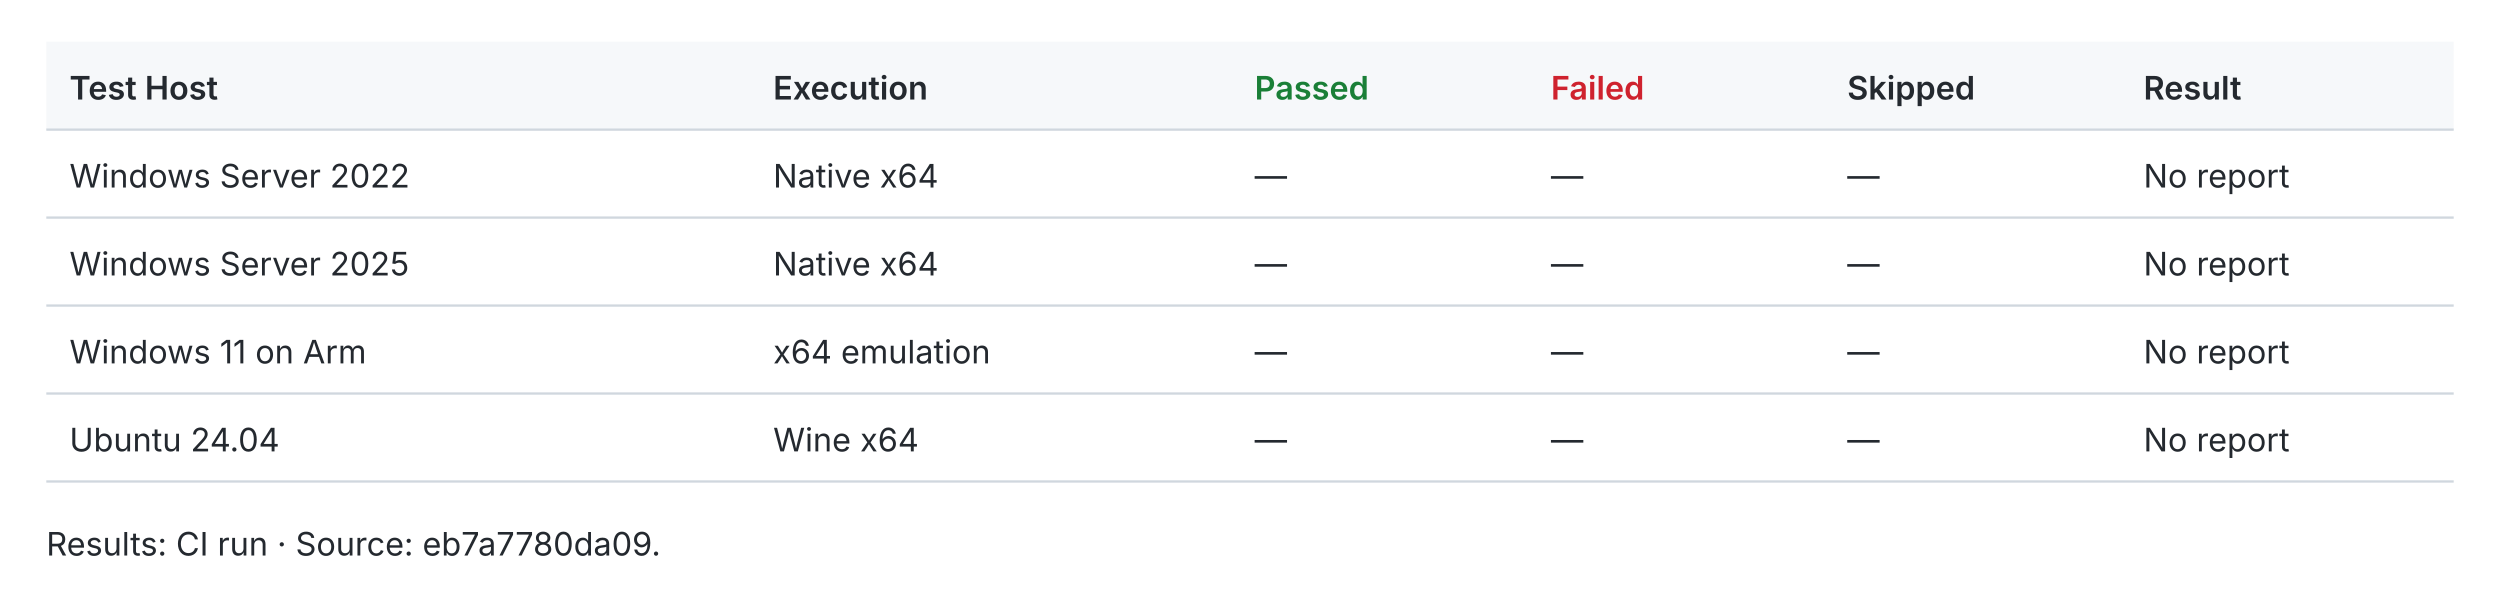
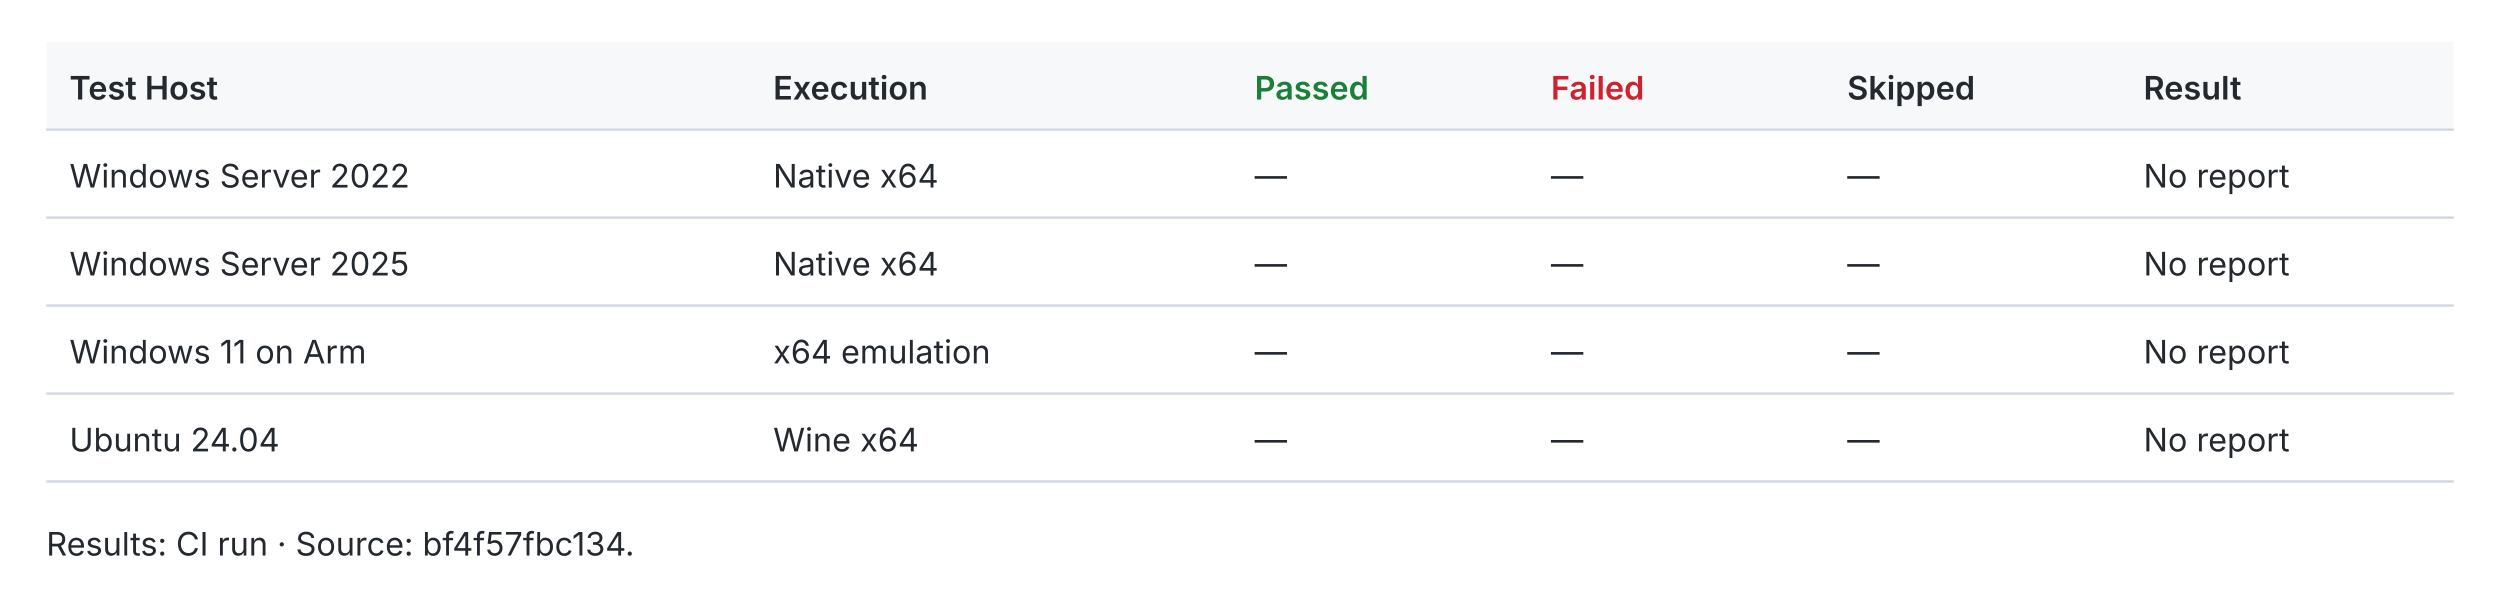
<svg xmlns="http://www.w3.org/2000/svg" width="1080" height="259" viewBox="0 0 1080 259" role="img">
  <style>text{fill:#24292f;font:14px -apple-system,BlinkMacSystemFont,Segoe UI,sans-serif}.header{fill:#f6f8fa}.rule{stroke:#d0d7de;stroke-width:1}.pass{fill:#1a7f37;font-weight:600}.fail{fill:#cf222e;font-weight:600}.fast{fill:#1a7f37;font-weight:600}.slow{fill:#656d76}.tied{fill:#d97706;font-weight:600}@media(prefers-color-scheme:dark){text{fill:#e6edf3}.header{fill:#161b22}.rule{stroke:#30363d}.pass{fill:#3fb950}.fail{fill:#f85149}.fast{fill:#3fb950}.slow{fill:#8b949e}.tied{fill:#f0883e}}</style>
  <rect class="header" x="20" y="18" width="1040" height="38" />
  <text x="30.0" y="43.0" style="font-weight:600">Test Host</text>
  <text x="334.0" y="43.0" style="font-weight:600">Execution</text>
  <text x="542.0" y="43.0" style="font-weight:600" class="pass">Passed</text>
  <text x="670.0" y="43.0" style="font-weight:600" class="fail">Failed</text>
  <text x="798.0" y="43.0" style="font-weight:600">Skipped</text>
  <text x="926.0" y="43.0" style="font-weight:600">Result</text>
  <line class="rule" x1="20" y1="56" x2="1060" y2="56" />
  <text x="30.0" y="81.0">Windows Server 2022</text>
  <text x="334.0" y="81.0">Native x64</text>
  <text x="542.0" y="81.0">—</text>
  <text x="670.0" y="81.0">—</text>
  <text x="798.0" y="81.0">—</text>
  <text x="926.0" y="81.0">No report</text>
  <line class="rule" x1="20" y1="94" x2="1060" y2="94" />
  <text x="30.0" y="119.0">Windows Server 2025</text>
  <text x="334.0" y="119.0">Native x64</text>
  <text x="542.0" y="119.0">—</text>
  <text x="670.0" y="119.0">—</text>
  <text x="798.0" y="119.0">—</text>
  <text x="926.0" y="119.0">No report</text>
  <line class="rule" x1="20" y1="132" x2="1060" y2="132" />
  <text x="30.0" y="157.0">Windows 11 on Arm</text>
  <text x="334.0" y="157.0">x64 emulation</text>
  <text x="542.0" y="157.0">—</text>
  <text x="670.0" y="157.0">—</text>
  <text x="798.0" y="157.0">—</text>
  <text x="926.0" y="157.0">No report</text>
  <line class="rule" x1="20" y1="170" x2="1060" y2="170" />
  <text x="30.0" y="195.0">Ubuntu 24.04</text>
  <text x="334.0" y="195.0">Wine x64</text>
  <text x="542.0" y="195.0">—</text>
  <text x="670.0" y="195.0">—</text>
  <text x="798.0" y="195.0">—</text>
  <text x="926.0" y="195.0">No report</text>
  <line class="rule" x1="20" y1="208" x2="1060" y2="208" />
-   <text x="20.0" y="240.0">Results: CI run · Source: eb7a7780da09.</text>
+   <text x="20.0" y="240.0">Results: CI run · Source: bf4f57fbc134.</text>
</svg>
